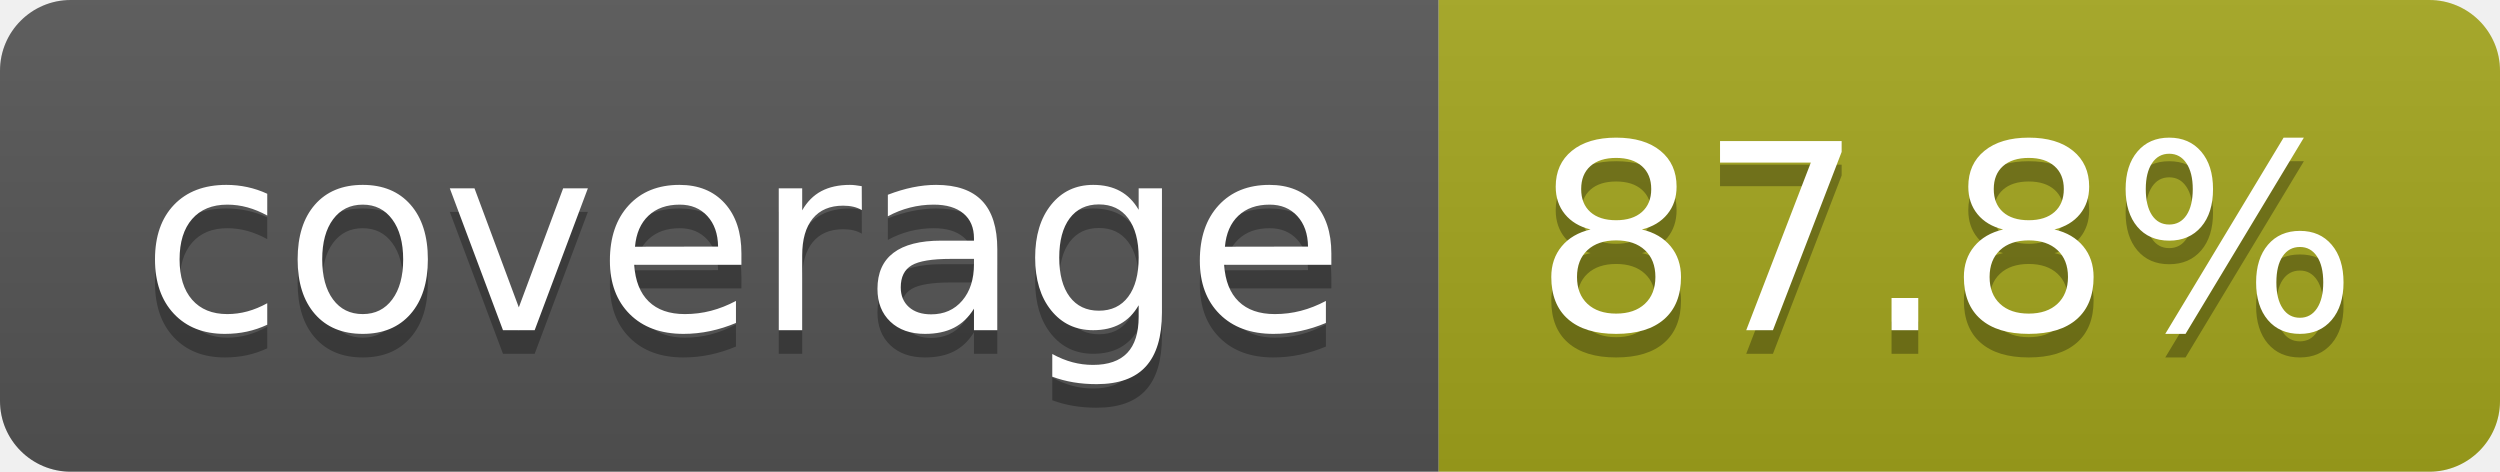
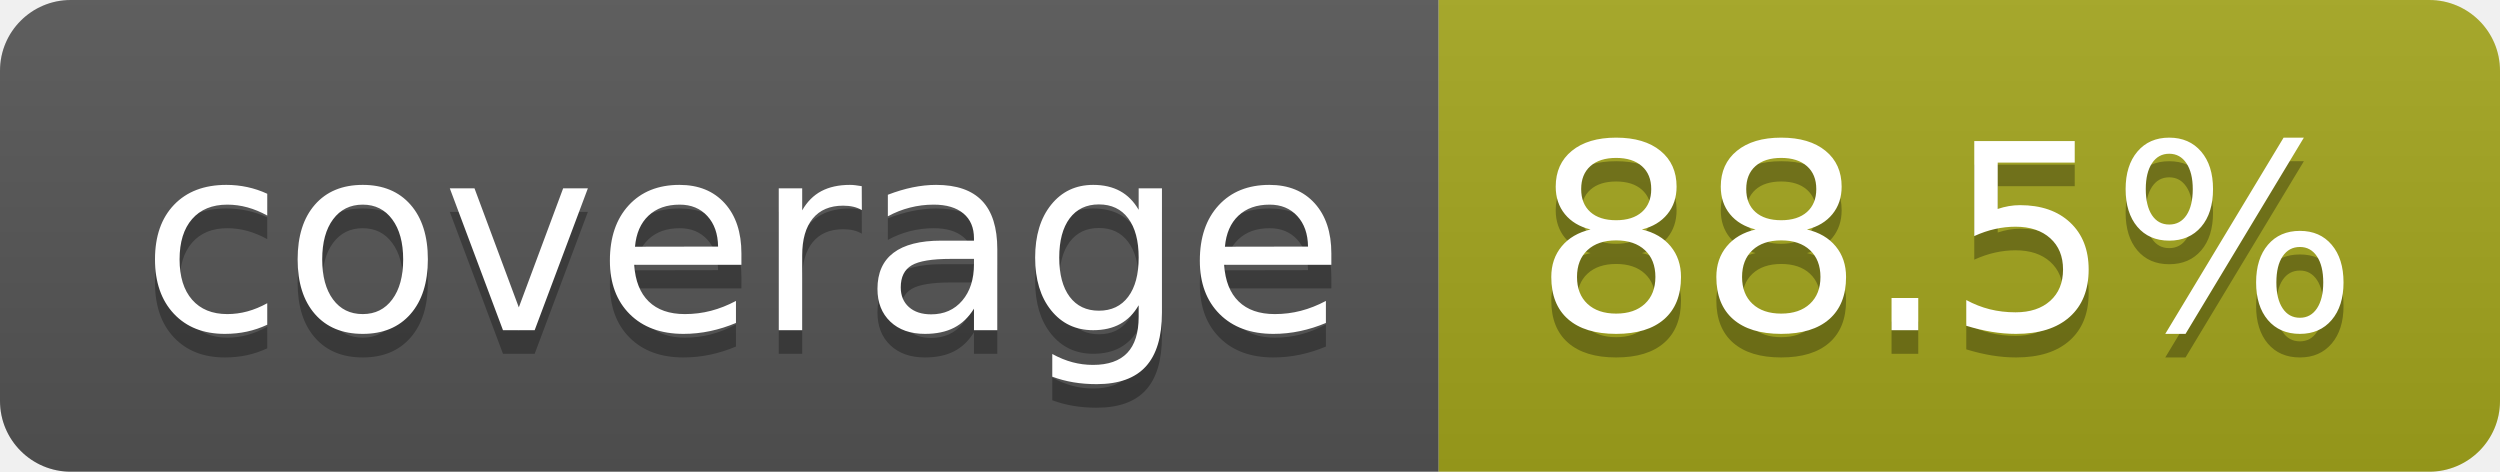
- <svg xmlns="http://www.w3.org/2000/svg" width="106" height="20" role="img" aria-label="coverage: 87.8%">
+ <svg xmlns="http://www.w3.org/2000/svg" width="106" height="20" role="img" aria-label="coverage: 88.5%">
  <linearGradient id="s" x2="0" y2="100%">
    <stop offset="0" stop-color="#bbb" stop-opacity=".1" />
    <stop offset="1" stop-opacity=".1" />
  </linearGradient>
  <clipPath id="r">
    <rect width="106" height="20" rx="3" fill="#fff" />
  </clipPath>
  <g clip-path="url(#r)">
    <rect width="61" height="20" fill="#555" />
    <rect x="61" width="45" height="20" fill="#a4a61d" />
    <rect width="106" height="20" fill="url(#s)" />
  </g>
  <g fill="#fff" text-anchor="middle" font-family="Verdana,Geneva,DejaVu Sans,sans-serif" text-rendering="geometricPrecision" font-size="110">
    <text aria-hidden="true" x="315" y="150" fill="#010101" fill-opacity=".3" transform="scale(.1)" textLength="510">coverage</text>
    <text x="315" y="140" transform="scale(.1)" fill="#fff" textLength="510">coverage</text>
-     <text aria-hidden="true" x="825" y="150" fill="#010101" fill-opacity=".3" transform="scale(.1)" textLength="350">87.8%</text>
-     <text x="825" y="140" transform="scale(.1)" fill="#fff" textLength="350">87.8%</text>
+     <text aria-hidden="true" x="825" y="150" fill="#010101" fill-opacity=".3" transform="scale(.1)" textLength="350">88.5%</text>
+     <text x="825" y="140" transform="scale(.1)" fill="#fff" textLength="350">88.5%</text>
  </g>
</svg>
